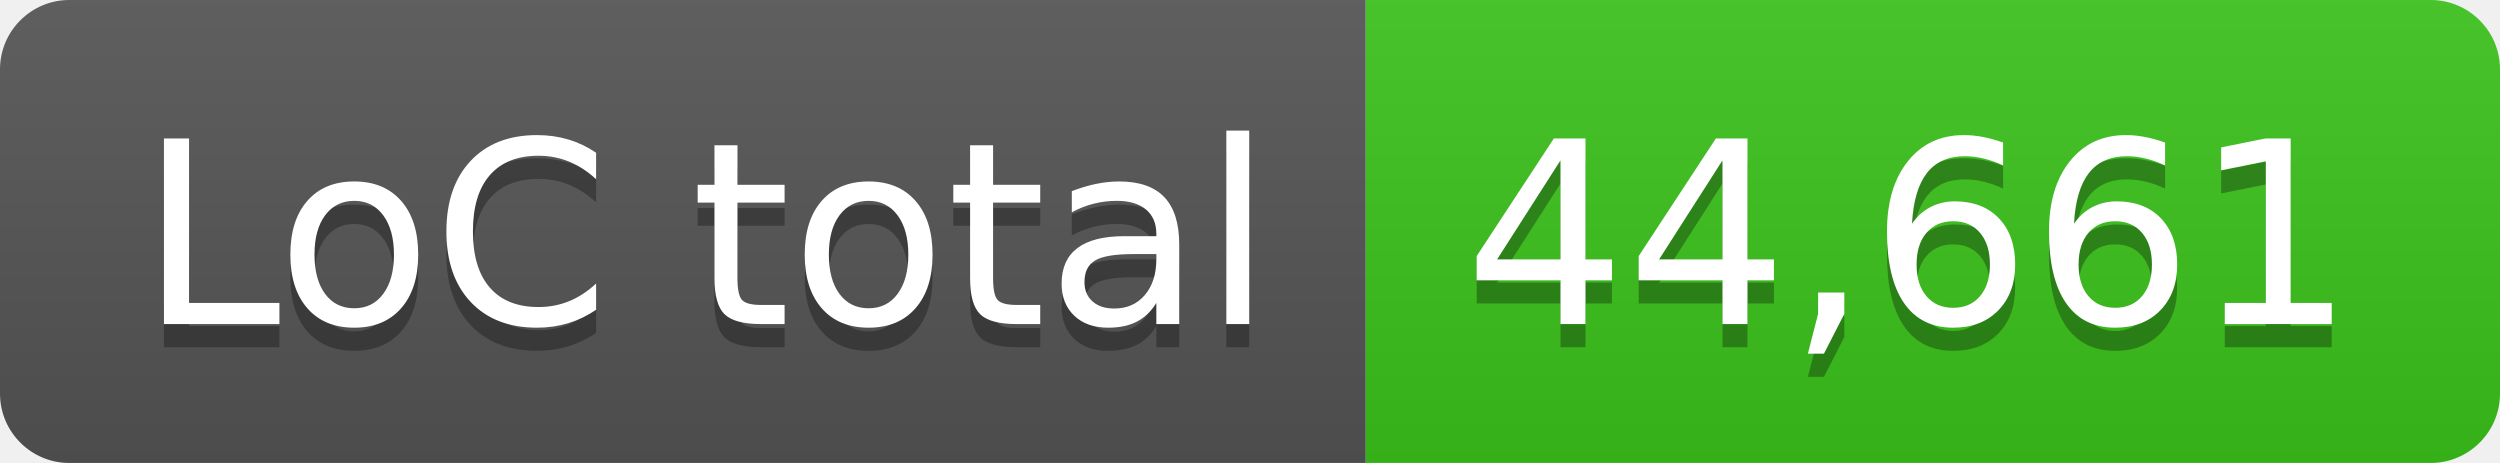
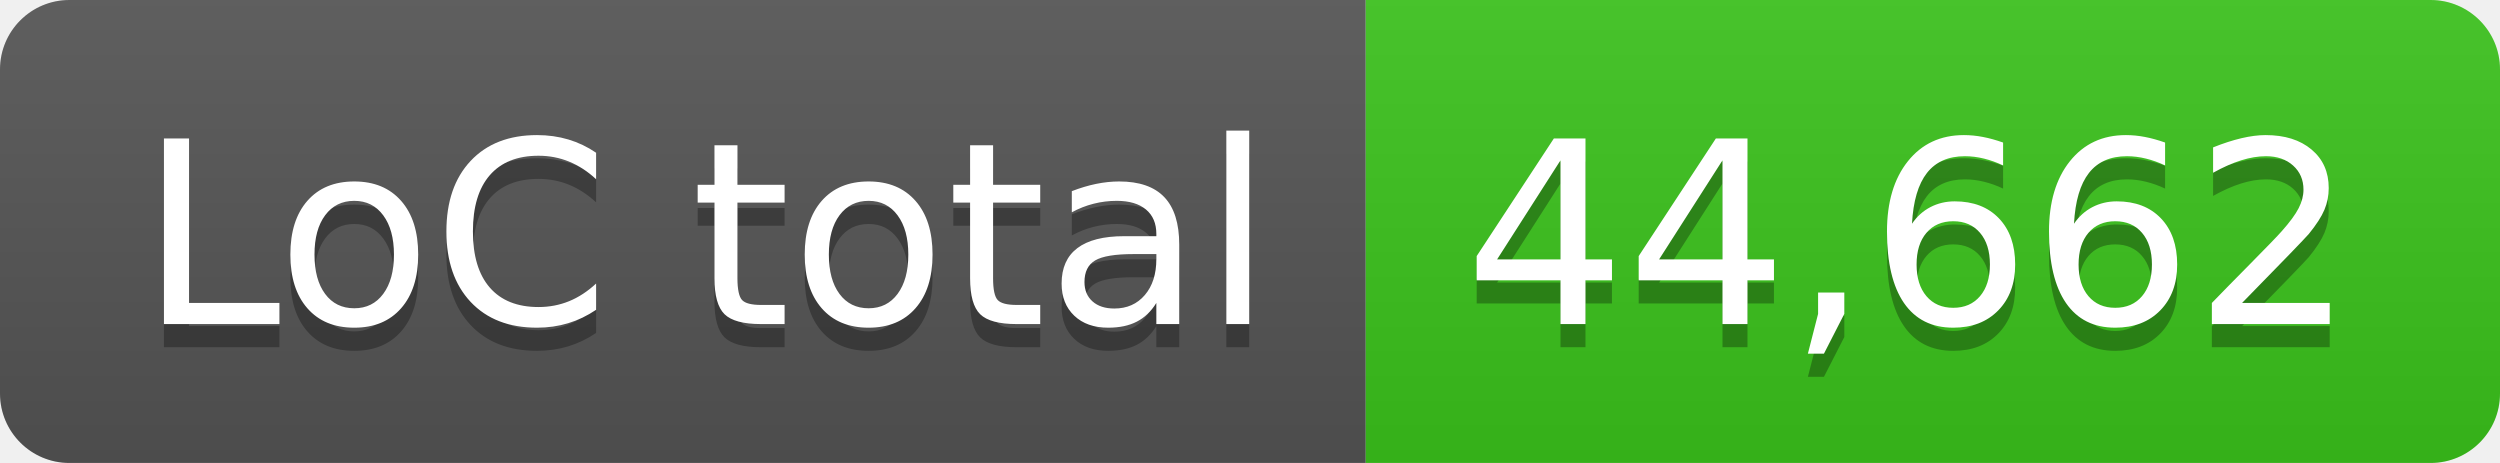
- <svg xmlns="http://www.w3.org/2000/svg" width="108" height="20" role="img" aria-label="LoC total: 44,661">
+ <svg xmlns="http://www.w3.org/2000/svg" width="108" height="20" role="img" aria-label="LoC total: 44,662">
  <linearGradient id="s" x2="0" y2="100%">
    <stop offset="0" stop-color="#bbb" stop-opacity=".1" />
    <stop offset="1" stop-opacity=".1" />
  </linearGradient>
  <clipPath id="r">
    <rect width="108" height="20" rx="3" fill="#fff" />
  </clipPath>
  <g clip-path="url(#r)">
    <rect width="59" height="20" fill="#555" />
    <rect x="59" width="49" height="20" fill="#3bc41c" />
    <rect width="108" height="20" fill="url(#s)" />
  </g>
  <g fill="#fff" text-anchor="middle" font-family="Verdana,Geneva,DejaVu Sans,sans-serif" text-rendering="geometricPrecision" font-size="110">
    <text aria-hidden="true" x="305" y="150" fill="#010101" fill-opacity=".3" transform="scale(.1)" textLength="490">LoC total</text>
    <text x="305" y="140" transform="scale(.1)" fill="#fff" textLength="490">LoC total</text>
-     <text aria-hidden="true" x="825" y="150" fill="#010101" fill-opacity=".3" transform="scale(.1)" textLength="390">44,661</text>
-     <text x="825" y="140" transform="scale(.1)" fill="#fff" textLength="390">44,661</text>
+     <text aria-hidden="true" x="825" y="150" fill="#010101" fill-opacity=".3" transform="scale(.1)" textLength="390">44,662</text>
+     <text x="825" y="140" transform="scale(.1)" fill="#fff" textLength="390">44,662</text>
  </g>
</svg>
